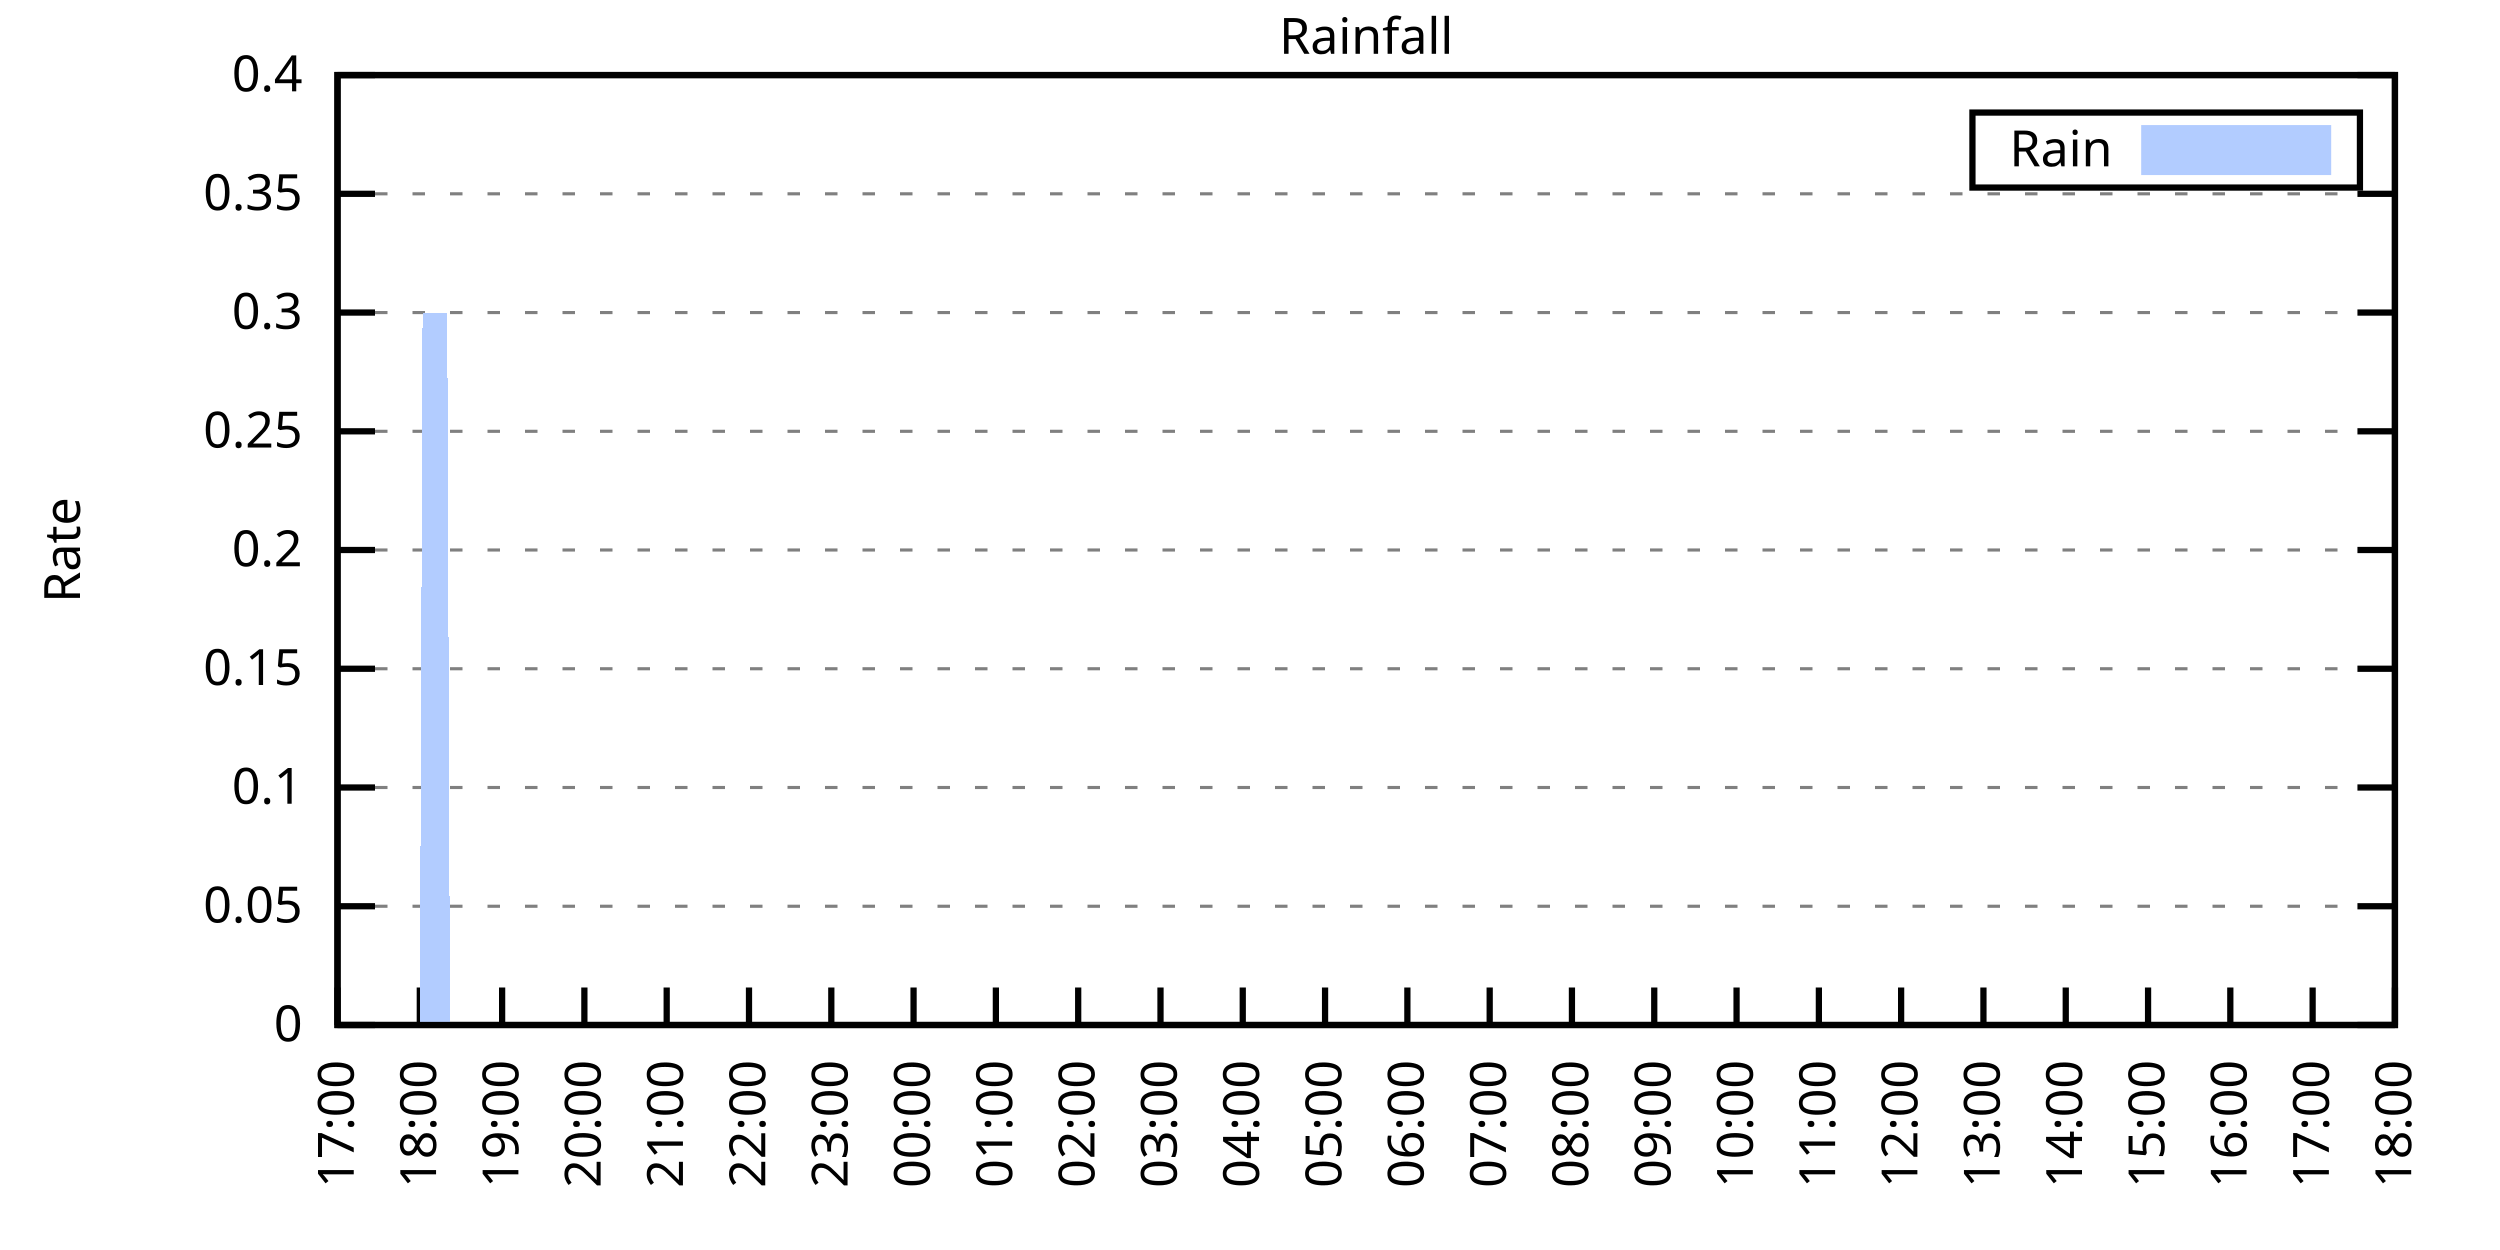
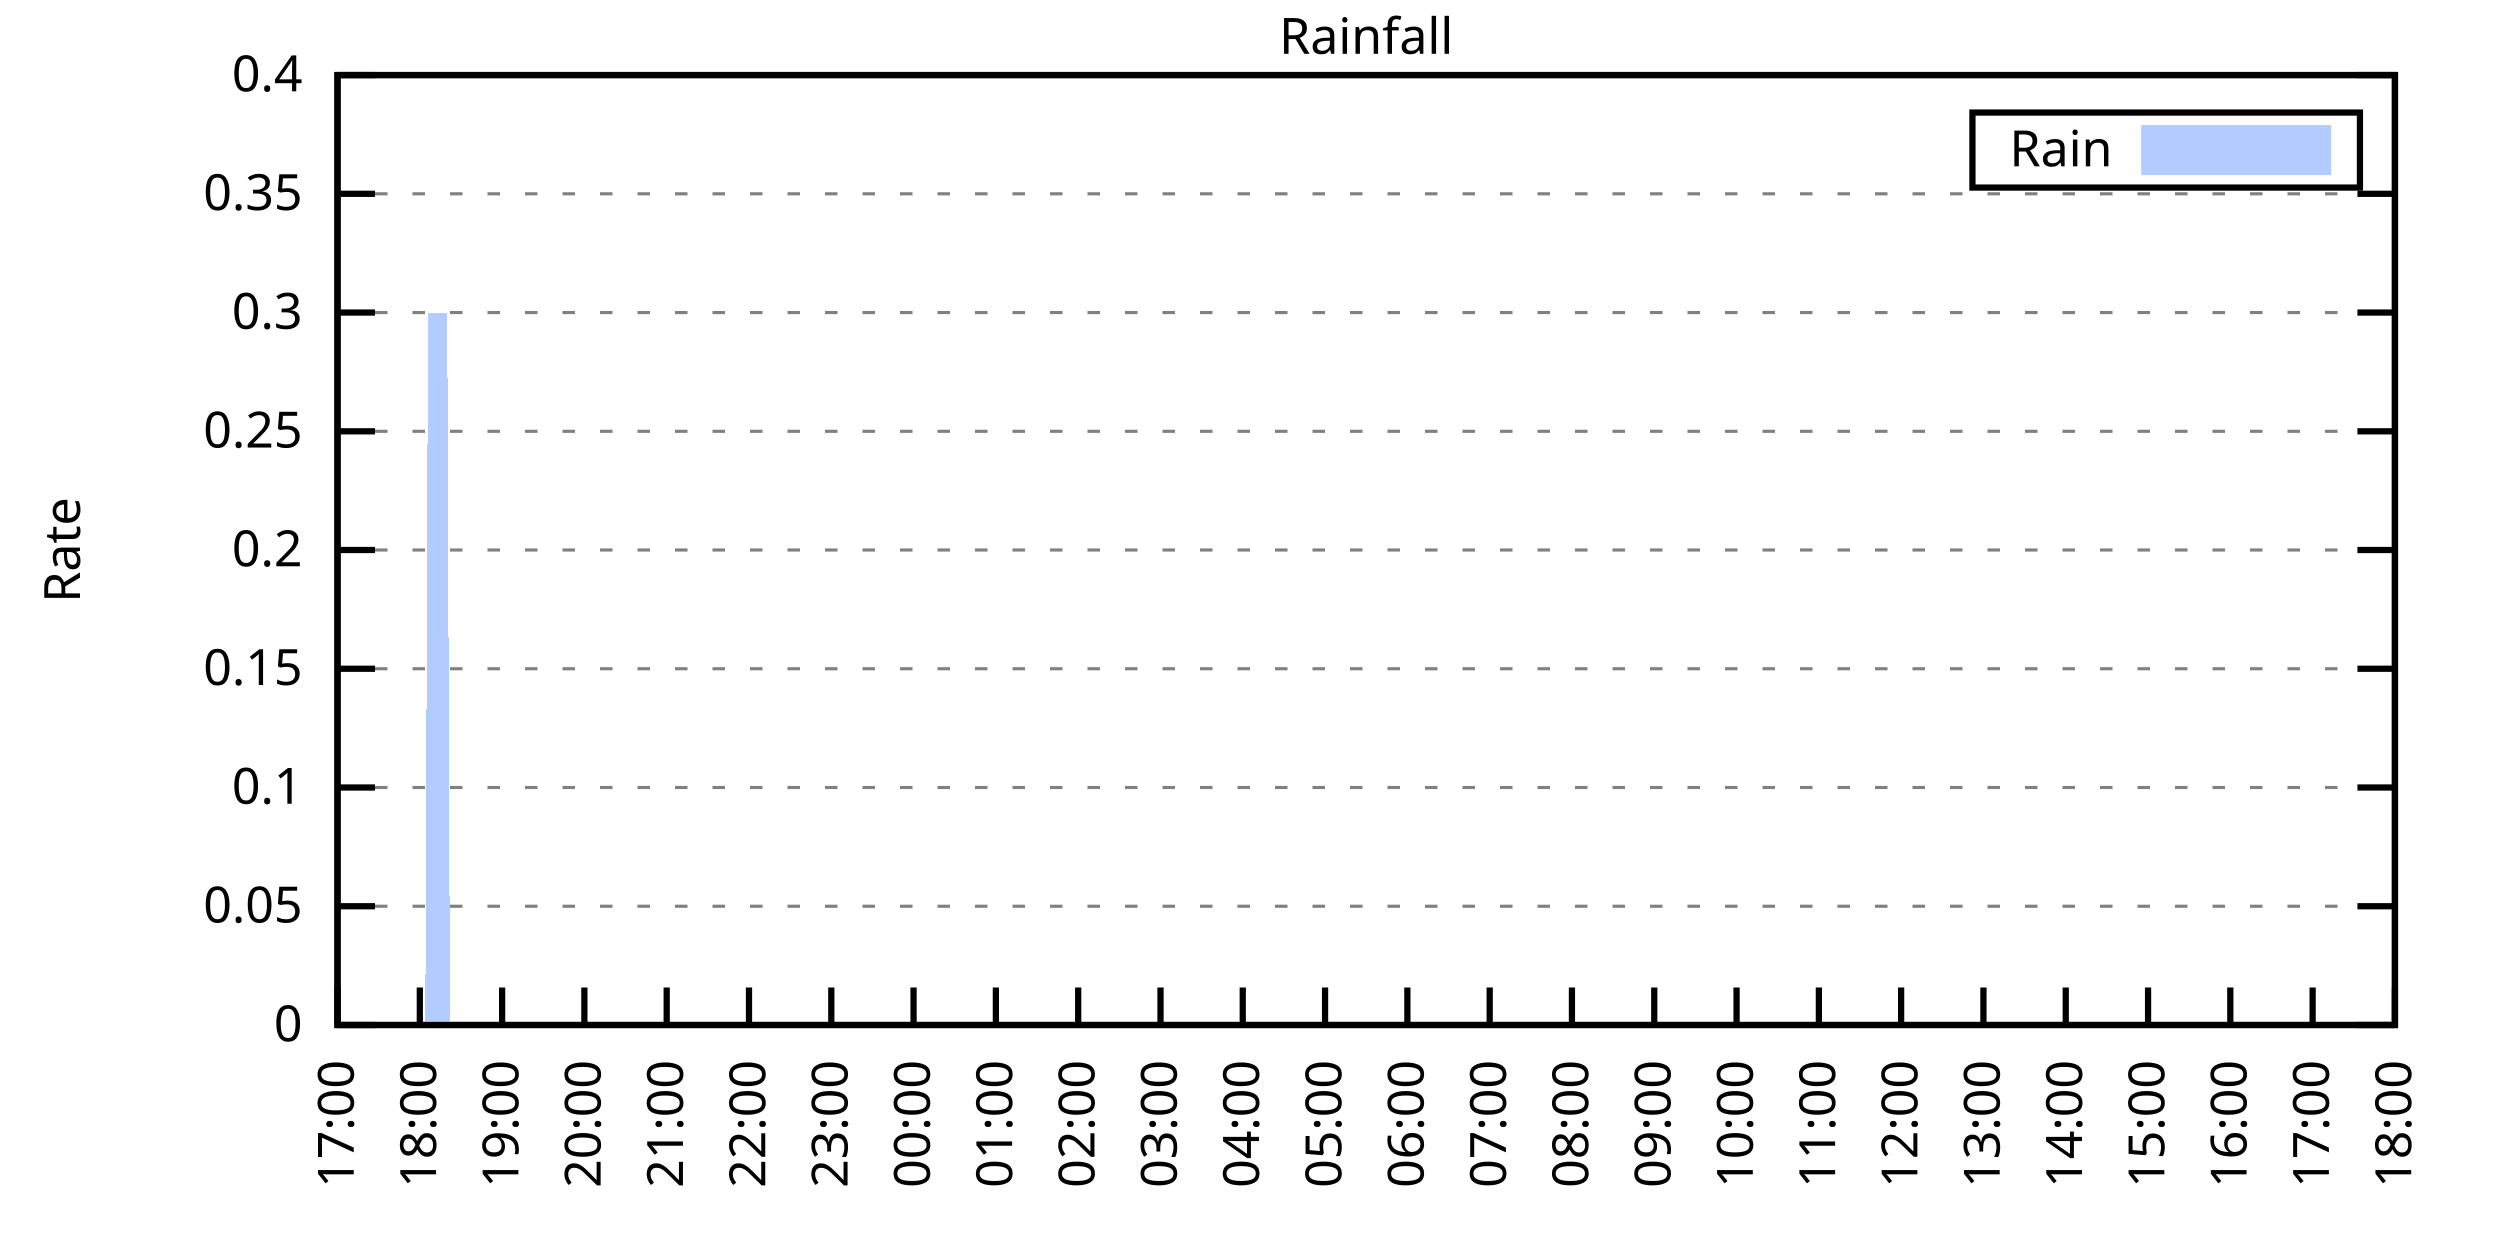
<svg xmlns="http://www.w3.org/2000/svg" xmlns:xlink="http://www.w3.org/1999/xlink" width="400" height="200" viewBox="0 0 400 200">
  <g id="gnuplot_canvas">
    <rect x="0" y="0" width="400" height="200" fill="none" />
    <defs>
      <circle id="gpDot" r="0.5" stroke-width="0.5" stroke="currentColor" />
      <path id="gpPt0" stroke-width="0.333" stroke="currentColor" d="M-1,0 h2 M0,-1 v2" />
      <path id="gpPt1" stroke-width="0.333" stroke="currentColor" d="M-1,-1 L1,1 M1,-1 L-1,1" />
      <path id="gpPt2" stroke-width="0.333" stroke="currentColor" d="M-1,0 L1,0 M0,-1 L0,1 M-1,-1 L1,1 M-1,1 L1,-1" />
      <rect id="gpPt3" stroke-width="0.333" stroke="currentColor" x="-1" y="-1" width="2" height="2" />
      <rect id="gpPt4" stroke-width="0.333" stroke="currentColor" fill="currentColor" x="-1" y="-1" width="2" height="2" />
      <circle id="gpPt5" stroke-width="0.333" stroke="currentColor" cx="0" cy="0" r="1" />
      <use xlink:href="#gpPt5" id="gpPt6" fill="currentColor" stroke="none" />
      <path id="gpPt7" stroke-width="0.333" stroke="currentColor" d="M0,-1.33 L-1.33,0.67 L1.33,0.67 z" />
      <use xlink:href="#gpPt7" id="gpPt8" fill="currentColor" stroke="none" />
      <use xlink:href="#gpPt7" id="gpPt9" stroke="currentColor" transform="rotate(180)" />
      <use xlink:href="#gpPt9" id="gpPt10" fill="currentColor" stroke="none" />
      <use xlink:href="#gpPt3" id="gpPt11" stroke="currentColor" transform="rotate(45)" />
      <use xlink:href="#gpPt11" id="gpPt12" fill="currentColor" stroke="none" />
      <path id="gpPt13" stroke-width="0.333" stroke="currentColor" d="M0,1.330 L1.265,0.411 L0.782,-1.067 L-0.782,-1.076 L-1.265,0.411 z" />
      <use xlink:href="#gpPt13" id="gpPt14" fill="currentColor" stroke="none" />
      <filter id="textbox" filterUnits="objectBoundingBox" x="0" y="0" height="1" width="1">
        <feFlood flood-color="white" flood-opacity="1" result="bgnd" />
        <feComposite in="SourceGraphic" in2="bgnd" operator="atop" />
      </filter>
      <filter id="greybox" filterUnits="objectBoundingBox" x="0" y="0" height="1" width="1">
        <feFlood flood-color="lightgrey" flood-opacity="1" result="grey" />
        <feComposite in="SourceGraphic" in2="grey" operator="atop" />
      </filter>
    </defs>
    <g fill="none" color="white" stroke="currentColor" stroke-width="1.00" stroke-linecap="butt" stroke-linejoin="miter">
</g>
    <g fill="none" color="black" stroke="currentColor" stroke-width="1.00" stroke-linecap="butt" stroke-linejoin="miter">
      <g stroke="none" shape-rendering="crispEdges">
        <polygon fill="rgb(255, 255, 255)" points="54.00,164.00 383.18,164.00 383.18,12.02 54.00,12.02 " />
      </g>
    </g>
    <g fill="none" color="black" stroke="currentColor" stroke-width="1.00" stroke-linecap="butt" stroke-linejoin="miter">
</g>
    <g fill="none" color="black" stroke="black" stroke-width="0.50" stroke-linecap="butt" stroke-linejoin="miter">
</g>
    <g fill="none" color="gray" stroke="currentColor" stroke-width="0.50" stroke-linecap="butt" stroke-linejoin="miter">
      <path stroke="gray" stroke-dasharray="2,4" class="gridline" d="M54.00,164.00 L383.19,164.00  " />
    </g>
    <g fill="none" color="gray" stroke="gray" stroke-width="1.00" stroke-linecap="butt" stroke-linejoin="miter">
</g>
    <g fill="none" color="black" stroke="currentColor" stroke-width="1.00" stroke-linecap="butt" stroke-linejoin="miter">
      <path stroke="black" d="M54.00,164.00 L60.00,164.00 M383.19,164.00 L377.19,164.00  " />
      <g transform="translate(48.40,166.60)" stroke="none" fill="black" font-family="Sans" font-size="8.00" text-anchor="end">
        <text>
          <tspan font-family="Sans"> 0</tspan>
        </text>
      </g>
    </g>
    <g fill="none" color="black" stroke="currentColor" stroke-width="1.00" stroke-linecap="butt" stroke-linejoin="miter">
</g>
    <g fill="none" color="black" stroke="black" stroke-width="0.50" stroke-linecap="butt" stroke-linejoin="miter">
</g>
    <g fill="none" color="gray" stroke="currentColor" stroke-width="0.50" stroke-linecap="butt" stroke-linejoin="miter">
      <path stroke="gray" stroke-dasharray="2,4" class="gridline" d="M54.00,145.00 L383.19,145.00  " />
    </g>
    <g fill="none" color="gray" stroke="gray" stroke-width="1.00" stroke-linecap="butt" stroke-linejoin="miter">
</g>
    <g fill="none" color="black" stroke="currentColor" stroke-width="1.00" stroke-linecap="butt" stroke-linejoin="miter">
      <path stroke="black" d="M54.00,145.00 L60.00,145.00 M383.19,145.00 L377.19,145.00  " />
      <g transform="translate(48.40,147.60)" stroke="none" fill="black" font-family="Sans" font-size="8.00" text-anchor="end">
        <text>
          <tspan font-family="Sans"> 0.05</tspan>
        </text>
      </g>
    </g>
    <g fill="none" color="black" stroke="currentColor" stroke-width="1.00" stroke-linecap="butt" stroke-linejoin="miter">
</g>
    <g fill="none" color="black" stroke="black" stroke-width="0.50" stroke-linecap="butt" stroke-linejoin="miter">
</g>
    <g fill="none" color="gray" stroke="currentColor" stroke-width="0.50" stroke-linecap="butt" stroke-linejoin="miter">
      <path stroke="gray" stroke-dasharray="2,4" class="gridline" d="M54.00,126.00 L383.19,126.00  " />
    </g>
    <g fill="none" color="gray" stroke="gray" stroke-width="1.00" stroke-linecap="butt" stroke-linejoin="miter">
</g>
    <g fill="none" color="black" stroke="currentColor" stroke-width="1.00" stroke-linecap="butt" stroke-linejoin="miter">
      <path stroke="black" d="M54.00,126.00 L60.00,126.00 M383.19,126.00 L377.19,126.00  " />
      <g transform="translate(48.40,128.60)" stroke="none" fill="black" font-family="Sans" font-size="8.00" text-anchor="end">
        <text>
          <tspan font-family="Sans"> 0.1</tspan>
        </text>
      </g>
    </g>
    <g fill="none" color="black" stroke="currentColor" stroke-width="1.00" stroke-linecap="butt" stroke-linejoin="miter">
</g>
    <g fill="none" color="black" stroke="black" stroke-width="0.50" stroke-linecap="butt" stroke-linejoin="miter">
</g>
    <g fill="none" color="gray" stroke="currentColor" stroke-width="0.50" stroke-linecap="butt" stroke-linejoin="miter">
      <path stroke="gray" stroke-dasharray="2,4" class="gridline" d="M54.00,107.00 L383.19,107.00  " />
    </g>
    <g fill="none" color="gray" stroke="gray" stroke-width="1.00" stroke-linecap="butt" stroke-linejoin="miter">
</g>
    <g fill="none" color="black" stroke="currentColor" stroke-width="1.00" stroke-linecap="butt" stroke-linejoin="miter">
      <path stroke="black" d="M54.00,107.00 L60.00,107.00 M383.19,107.00 L377.19,107.00  " />
      <g transform="translate(48.40,109.60)" stroke="none" fill="black" font-family="Sans" font-size="8.00" text-anchor="end">
        <text>
          <tspan font-family="Sans"> 0.15</tspan>
        </text>
      </g>
    </g>
    <g fill="none" color="black" stroke="currentColor" stroke-width="1.00" stroke-linecap="butt" stroke-linejoin="miter">
</g>
    <g fill="none" color="black" stroke="black" stroke-width="0.50" stroke-linecap="butt" stroke-linejoin="miter">
</g>
    <g fill="none" color="gray" stroke="currentColor" stroke-width="0.50" stroke-linecap="butt" stroke-linejoin="miter">
      <path stroke="gray" stroke-dasharray="2,4" class="gridline" d="M54.00,88.00 L383.19,88.00  " />
    </g>
    <g fill="none" color="gray" stroke="gray" stroke-width="1.00" stroke-linecap="butt" stroke-linejoin="miter">
</g>
    <g fill="none" color="black" stroke="currentColor" stroke-width="1.00" stroke-linecap="butt" stroke-linejoin="miter">
      <path stroke="black" d="M54.00,88.00 L60.00,88.00 M383.19,88.00 L377.19,88.00  " />
      <g transform="translate(48.40,90.60)" stroke="none" fill="black" font-family="Sans" font-size="8.00" text-anchor="end">
        <text>
          <tspan font-family="Sans"> 0.2</tspan>
        </text>
      </g>
    </g>
    <g fill="none" color="black" stroke="currentColor" stroke-width="1.00" stroke-linecap="butt" stroke-linejoin="miter">
</g>
    <g fill="none" color="black" stroke="black" stroke-width="0.50" stroke-linecap="butt" stroke-linejoin="miter">
</g>
    <g fill="none" color="gray" stroke="currentColor" stroke-width="0.50" stroke-linecap="butt" stroke-linejoin="miter">
      <path stroke="gray" stroke-dasharray="2,4" class="gridline" d="M54.00,69.01 L383.19,69.01  " />
    </g>
    <g fill="none" color="gray" stroke="gray" stroke-width="1.00" stroke-linecap="butt" stroke-linejoin="miter">
</g>
    <g fill="none" color="black" stroke="currentColor" stroke-width="1.00" stroke-linecap="butt" stroke-linejoin="miter">
      <path stroke="black" d="M54.00,69.01 L60.00,69.01 M383.19,69.01 L377.19,69.01  " />
      <g transform="translate(48.40,71.61)" stroke="none" fill="black" font-family="Sans" font-size="8.00" text-anchor="end">
        <text>
          <tspan font-family="Sans"> 0.25</tspan>
        </text>
      </g>
    </g>
    <g fill="none" color="black" stroke="currentColor" stroke-width="1.00" stroke-linecap="butt" stroke-linejoin="miter">
</g>
    <g fill="none" color="black" stroke="black" stroke-width="0.50" stroke-linecap="butt" stroke-linejoin="miter">
</g>
    <g fill="none" color="gray" stroke="currentColor" stroke-width="0.50" stroke-linecap="butt" stroke-linejoin="miter">
      <path stroke="gray" stroke-dasharray="2,4" class="gridline" d="M54.00,50.01 L383.19,50.01  " />
    </g>
    <g fill="none" color="gray" stroke="gray" stroke-width="1.00" stroke-linecap="butt" stroke-linejoin="miter">
</g>
    <g fill="none" color="black" stroke="currentColor" stroke-width="1.00" stroke-linecap="butt" stroke-linejoin="miter">
      <path stroke="black" d="M54.00,50.01 L60.00,50.01 M383.19,50.01 L377.19,50.01  " />
      <g transform="translate(48.40,52.61)" stroke="none" fill="black" font-family="Sans" font-size="8.00" text-anchor="end">
        <text>
          <tspan font-family="Sans"> 0.3</tspan>
        </text>
      </g>
    </g>
    <g fill="none" color="black" stroke="currentColor" stroke-width="1.00" stroke-linecap="butt" stroke-linejoin="miter">
</g>
    <g fill="none" color="black" stroke="black" stroke-width="0.50" stroke-linecap="butt" stroke-linejoin="miter">
</g>
    <g fill="none" color="gray" stroke="currentColor" stroke-width="0.50" stroke-linecap="butt" stroke-linejoin="miter">
      <path stroke="gray" stroke-dasharray="2,4" class="gridline" d="M54.00,31.01 L383.19,31.01  " />
    </g>
    <g fill="none" color="gray" stroke="gray" stroke-width="1.00" stroke-linecap="butt" stroke-linejoin="miter">
</g>
    <g fill="none" color="black" stroke="currentColor" stroke-width="1.00" stroke-linecap="butt" stroke-linejoin="miter">
      <path stroke="black" d="M54.00,31.01 L60.00,31.01 M383.19,31.01 L377.19,31.01  " />
      <g transform="translate(48.40,33.61)" stroke="none" fill="black" font-family="Sans" font-size="8.00" text-anchor="end">
        <text>
          <tspan font-family="Sans"> 0.35</tspan>
        </text>
      </g>
    </g>
    <g fill="none" color="black" stroke="currentColor" stroke-width="1.00" stroke-linecap="butt" stroke-linejoin="miter">
</g>
    <g fill="none" color="black" stroke="black" stroke-width="0.50" stroke-linecap="butt" stroke-linejoin="miter">
</g>
    <g fill="none" color="gray" stroke="currentColor" stroke-width="0.50" stroke-linecap="butt" stroke-linejoin="miter">
      <path stroke="gray" stroke-dasharray="2,4" class="gridline" d="M54.00,12.01 L383.19,12.01  " />
    </g>
    <g fill="none" color="gray" stroke="gray" stroke-width="1.00" stroke-linecap="butt" stroke-linejoin="miter">
</g>
    <g fill="none" color="black" stroke="currentColor" stroke-width="1.00" stroke-linecap="butt" stroke-linejoin="miter">
      <path stroke="black" d="M54.00,12.01 L60.00,12.01 M383.19,12.01 L377.19,12.01  " />
      <g transform="translate(48.40,14.61)" stroke="none" fill="black" font-family="Sans" font-size="8.00" text-anchor="end">
        <text>
          <tspan font-family="Sans"> 0.4</tspan>
        </text>
      </g>
    </g>
    <g fill="none" color="black" stroke="currentColor" stroke-width="1.00" stroke-linecap="butt" stroke-linejoin="miter">
      <path stroke="black" d="M54.00,164.00 L54.00,158.00  " />
      <g transform="translate(56.60,169.60) rotate(270.00)" stroke="none" fill="black" font-family="Sans" font-size="8.00" text-anchor="end">
        <text>
          <tspan font-family="Sans">17:00</tspan>
        </text>
      </g>
    </g>
    <g fill="none" color="black" stroke="currentColor" stroke-width="1.00" stroke-linecap="butt" stroke-linejoin="miter">
      <path stroke="black" d="M67.17,164.00 L67.17,158.00  " />
      <g transform="translate(69.77,169.60) rotate(270.00)" stroke="none" fill="black" font-family="Sans" font-size="8.00" text-anchor="end">
        <text>
          <tspan font-family="Sans">18:00</tspan>
        </text>
      </g>
    </g>
    <g fill="none" color="black" stroke="currentColor" stroke-width="1.00" stroke-linecap="butt" stroke-linejoin="miter">
      <path stroke="black" d="M80.34,164.00 L80.34,158.00  " />
      <g transform="translate(82.94,169.60) rotate(270.00)" stroke="none" fill="black" font-family="Sans" font-size="8.00" text-anchor="end">
        <text>
          <tspan font-family="Sans">19:00</tspan>
        </text>
      </g>
    </g>
    <g fill="none" color="black" stroke="currentColor" stroke-width="1.00" stroke-linecap="butt" stroke-linejoin="miter">
      <path stroke="black" d="M93.50,164.00 L93.50,158.00  " />
      <g transform="translate(96.10,169.60) rotate(270.00)" stroke="none" fill="black" font-family="Sans" font-size="8.00" text-anchor="end">
        <text>
          <tspan font-family="Sans">20:00</tspan>
        </text>
      </g>
    </g>
    <g fill="none" color="black" stroke="currentColor" stroke-width="1.00" stroke-linecap="butt" stroke-linejoin="miter">
      <path stroke="black" d="M106.67,164.00 L106.67,158.00  " />
      <g transform="translate(109.27,169.60) rotate(270.00)" stroke="none" fill="black" font-family="Sans" font-size="8.00" text-anchor="end">
        <text>
          <tspan font-family="Sans">21:00</tspan>
        </text>
      </g>
    </g>
    <g fill="none" color="black" stroke="currentColor" stroke-width="1.00" stroke-linecap="butt" stroke-linejoin="miter">
      <path stroke="black" d="M119.84,164.00 L119.84,158.00  " />
      <g transform="translate(122.44,169.60) rotate(270.00)" stroke="none" fill="black" font-family="Sans" font-size="8.00" text-anchor="end">
        <text>
          <tspan font-family="Sans">22:00</tspan>
        </text>
      </g>
    </g>
    <g fill="none" color="black" stroke="currentColor" stroke-width="1.00" stroke-linecap="butt" stroke-linejoin="miter">
      <path stroke="black" d="M133.01,164.00 L133.01,158.00  " />
      <g transform="translate(135.61,169.60) rotate(270.00)" stroke="none" fill="black" font-family="Sans" font-size="8.00" text-anchor="end">
        <text>
          <tspan font-family="Sans">23:00</tspan>
        </text>
      </g>
    </g>
    <g fill="none" color="black" stroke="currentColor" stroke-width="1.00" stroke-linecap="butt" stroke-linejoin="miter">
      <path stroke="black" d="M146.17,164.00 L146.17,158.00  " />
      <g transform="translate(148.77,169.60) rotate(270.00)" stroke="none" fill="black" font-family="Sans" font-size="8.00" text-anchor="end">
        <text>
          <tspan font-family="Sans">00:00</tspan>
        </text>
      </g>
    </g>
    <g fill="none" color="black" stroke="currentColor" stroke-width="1.00" stroke-linecap="butt" stroke-linejoin="miter">
      <path stroke="black" d="M159.34,164.00 L159.34,158.00  " />
      <g transform="translate(161.94,169.60) rotate(270.00)" stroke="none" fill="black" font-family="Sans" font-size="8.00" text-anchor="end">
        <text>
          <tspan font-family="Sans">01:00</tspan>
        </text>
      </g>
    </g>
    <g fill="none" color="black" stroke="currentColor" stroke-width="1.00" stroke-linecap="butt" stroke-linejoin="miter">
      <path stroke="black" d="M172.51,164.00 L172.51,158.00  " />
      <g transform="translate(175.11,169.60) rotate(270.00)" stroke="none" fill="black" font-family="Sans" font-size="8.00" text-anchor="end">
        <text>
          <tspan font-family="Sans">02:00</tspan>
        </text>
      </g>
    </g>
    <g fill="none" color="black" stroke="currentColor" stroke-width="1.00" stroke-linecap="butt" stroke-linejoin="miter">
      <path stroke="black" d="M185.68,164.00 L185.68,158.00  " />
      <g transform="translate(188.28,169.60) rotate(270.00)" stroke="none" fill="black" font-family="Sans" font-size="8.00" text-anchor="end">
        <text>
          <tspan font-family="Sans">03:00</tspan>
        </text>
      </g>
    </g>
    <g fill="none" color="black" stroke="currentColor" stroke-width="1.00" stroke-linecap="butt" stroke-linejoin="miter">
      <path stroke="black" d="M198.84,164.00 L198.84,158.00  " />
      <g transform="translate(201.44,169.60) rotate(270.00)" stroke="none" fill="black" font-family="Sans" font-size="8.00" text-anchor="end">
        <text>
          <tspan font-family="Sans">04:00</tspan>
        </text>
      </g>
    </g>
    <g fill="none" color="black" stroke="currentColor" stroke-width="1.00" stroke-linecap="butt" stroke-linejoin="miter">
      <path stroke="black" d="M212.01,164.00 L212.01,158.00  " />
      <g transform="translate(214.61,169.60) rotate(270.00)" stroke="none" fill="black" font-family="Sans" font-size="8.00" text-anchor="end">
        <text>
          <tspan font-family="Sans">05:00</tspan>
        </text>
      </g>
    </g>
    <g fill="none" color="black" stroke="currentColor" stroke-width="1.00" stroke-linecap="butt" stroke-linejoin="miter">
      <path stroke="black" d="M225.18,164.00 L225.18,158.00  " />
      <g transform="translate(227.78,169.60) rotate(270.00)" stroke="none" fill="black" font-family="Sans" font-size="8.00" text-anchor="end">
        <text>
          <tspan font-family="Sans">06:00</tspan>
        </text>
      </g>
    </g>
    <g fill="none" color="black" stroke="currentColor" stroke-width="1.00" stroke-linecap="butt" stroke-linejoin="miter">
      <path stroke="black" d="M238.35,164.00 L238.35,158.00  " />
      <g transform="translate(240.95,169.60) rotate(270.00)" stroke="none" fill="black" font-family="Sans" font-size="8.00" text-anchor="end">
        <text>
          <tspan font-family="Sans">07:00</tspan>
        </text>
      </g>
    </g>
    <g fill="none" color="black" stroke="currentColor" stroke-width="1.00" stroke-linecap="butt" stroke-linejoin="miter">
      <path stroke="black" d="M251.51,164.00 L251.51,158.00  " />
      <g transform="translate(254.11,169.60) rotate(270.00)" stroke="none" fill="black" font-family="Sans" font-size="8.00" text-anchor="end">
        <text>
          <tspan font-family="Sans">08:00</tspan>
        </text>
      </g>
    </g>
    <g fill="none" color="black" stroke="currentColor" stroke-width="1.00" stroke-linecap="butt" stroke-linejoin="miter">
      <path stroke="black" d="M264.68,164.00 L264.68,158.00  " />
      <g transform="translate(267.28,169.60) rotate(270.00)" stroke="none" fill="black" font-family="Sans" font-size="8.00" text-anchor="end">
        <text>
          <tspan font-family="Sans">09:00</tspan>
        </text>
      </g>
    </g>
    <g fill="none" color="black" stroke="currentColor" stroke-width="1.00" stroke-linecap="butt" stroke-linejoin="miter">
      <path stroke="black" d="M277.85,164.00 L277.85,158.00  " />
      <g transform="translate(280.45,169.60) rotate(270.00)" stroke="none" fill="black" font-family="Sans" font-size="8.00" text-anchor="end">
        <text>
          <tspan font-family="Sans">10:00</tspan>
        </text>
      </g>
    </g>
    <g fill="none" color="black" stroke="currentColor" stroke-width="1.00" stroke-linecap="butt" stroke-linejoin="miter">
      <path stroke="black" d="M291.02,164.00 L291.02,158.00  " />
      <g transform="translate(293.62,169.60) rotate(270.00)" stroke="none" fill="black" font-family="Sans" font-size="8.00" text-anchor="end">
        <text>
          <tspan font-family="Sans">11:00</tspan>
        </text>
      </g>
    </g>
    <g fill="none" color="black" stroke="currentColor" stroke-width="1.00" stroke-linecap="butt" stroke-linejoin="miter">
      <path stroke="black" d="M304.18,164.00 L304.18,158.00  " />
      <g transform="translate(306.78,169.60) rotate(270.00)" stroke="none" fill="black" font-family="Sans" font-size="8.00" text-anchor="end">
        <text>
          <tspan font-family="Sans">12:00</tspan>
        </text>
      </g>
    </g>
    <g fill="none" color="black" stroke="currentColor" stroke-width="1.00" stroke-linecap="butt" stroke-linejoin="miter">
      <path stroke="black" d="M317.35,164.00 L317.35,158.00  " />
      <g transform="translate(319.95,169.60) rotate(270.00)" stroke="none" fill="black" font-family="Sans" font-size="8.00" text-anchor="end">
        <text>
          <tspan font-family="Sans">13:00</tspan>
        </text>
      </g>
    </g>
    <g fill="none" color="black" stroke="currentColor" stroke-width="1.00" stroke-linecap="butt" stroke-linejoin="miter">
      <path stroke="black" d="M330.52,164.00 L330.52,158.00  " />
      <g transform="translate(333.12,169.60) rotate(270.00)" stroke="none" fill="black" font-family="Sans" font-size="8.00" text-anchor="end">
        <text>
          <tspan font-family="Sans">14:00</tspan>
        </text>
      </g>
    </g>
    <g fill="none" color="black" stroke="currentColor" stroke-width="1.00" stroke-linecap="butt" stroke-linejoin="miter">
      <path stroke="black" d="M343.69,164.00 L343.69,158.00  " />
      <g transform="translate(346.29,169.60) rotate(270.00)" stroke="none" fill="black" font-family="Sans" font-size="8.00" text-anchor="end">
        <text>
          <tspan font-family="Sans">15:00</tspan>
        </text>
      </g>
    </g>
    <g fill="none" color="black" stroke="currentColor" stroke-width="1.00" stroke-linecap="butt" stroke-linejoin="miter">
      <path stroke="black" d="M356.85,164.00 L356.85,158.00  " />
      <g transform="translate(359.45,169.60) rotate(270.00)" stroke="none" fill="black" font-family="Sans" font-size="8.00" text-anchor="end">
        <text>
          <tspan font-family="Sans">16:00</tspan>
        </text>
      </g>
    </g>
    <g fill="none" color="black" stroke="currentColor" stroke-width="1.00" stroke-linecap="butt" stroke-linejoin="miter">
      <path stroke="black" d="M370.02,164.00 L370.02,158.00  " />
      <g transform="translate(372.62,169.60) rotate(270.00)" stroke="none" fill="black" font-family="Sans" font-size="8.00" text-anchor="end">
        <text>
          <tspan font-family="Sans">17:00</tspan>
        </text>
      </g>
    </g>
    <g fill="none" color="black" stroke="currentColor" stroke-width="1.00" stroke-linecap="butt" stroke-linejoin="miter">
      <path stroke="black" d="M383.19,164.00 L383.19,158.00  " />
      <g transform="translate(385.79,169.60) rotate(270.00)" stroke="none" fill="black" font-family="Sans" font-size="8.00" text-anchor="end">
        <text>
          <tspan font-family="Sans">18:00</tspan>
        </text>
      </g>
    </g>
    <g fill="none" color="black" stroke="currentColor" stroke-width="1.00" stroke-linecap="butt" stroke-linejoin="miter">
</g>
    <g fill="none" color="black" stroke="currentColor" stroke-width="1.00" stroke-linecap="butt" stroke-linejoin="miter">
      <path stroke="black" d="M54.00,12.01 L54.00,164.00 L383.19,164.00 L383.19,12.01 L54.00,12.01 Z  " />
    </g>
    <g fill="none" color="black" stroke="currentColor" stroke-width="1.00" stroke-linecap="butt" stroke-linejoin="miter">
</g>
    <g fill="none" color="black" stroke="currentColor" stroke-width="1.00" stroke-linecap="butt" stroke-linejoin="miter">
      <path stroke="black" d="M315.59,30.01 L315.59,18.01 L377.59,18.01 L377.59,30.01 L315.59,30.01 Z  " />
    </g>
    <g id="Rainfall_plot_1">
      <g fill="none" color="white" stroke="black" stroke-width="2.00" stroke-linecap="butt" stroke-linejoin="miter">
</g>
      <g fill="none" color="black" stroke="currentColor" stroke-width="2.00" stroke-linecap="butt" stroke-linejoin="miter">
        <g transform="translate(337.99,26.61)" stroke="none" fill="black" font-family="Sans" font-size="8.00" text-anchor="end">
          <text>
            <tspan font-family="Sans">Rain</tspan>
          </text>
        </g>
      </g>
      <g fill="none" color="black" stroke="currentColor" stroke-width="2.00" stroke-linecap="butt" stroke-linejoin="miter">
        <g stroke="none" shape-rendering="crispEdges">
          <polygon fill="rgb(178, 204, 255)" points="343.59,27.01 371.99,27.01 371.99,21.01 343.59,21.01 " />
        </g>
        <path stroke="rgb(178, 204, 255)" d="M343.59,27.01 L371.99,27.01 L371.99,21.01 L343.59,21.01 L343.59,27.01 Z  " />
      </g>
      <g fill="none" color="black" stroke="currentColor" stroke-width="2.00" stroke-linecap="butt" stroke-linejoin="miter">
        <g stroke="none" shape-rendering="crispEdges">
-           <polygon fill="rgb(178, 204, 255)" points="61.02,164.00 61.46,164.00 61.90,164.00 62.34,164.00 62.78,164.00 63.22,164.00 63.66,164.00 64.10,164.00 64.53,164.00 64.97,164.00 65.41,164.00 65.85,164.00 66.29,164.00 66.73,164.00 67.17,164.00 67.61,50.01 68.05,50.01 68.48,50.01 68.92,50.01 69.36,50.01 69.80,50.01 70.24,50.01 70.68,50.01 71.12,50.01 71.56,50.01 72.00,164.00 72.43,164.00 72.87,164.00 73.31,164.00 73.75,164.00 74.19,164.00 74.63,164.00 75.07,164.00 75.51,164.00 75.95,164.00 76.38,164.00 76.82,164.00 77.26,164.00 77.70,164.00 78.14,164.00 78.58,164.00 79.02,164.00 79.46,164.00 79.90,164.00 80.34,164.00 80.77,164.00 81.21,164.00 81.65,164.00 82.09,164.00 82.53,164.00 82.97,164.00 83.41,164.00 83.85,164.00 84.29,164.00 84.72,164.00 85.16,164.00 85.60,164.00 86.04,164.00 86.48,164.00 86.92,164.00 87.36,164.00 87.80,164.00 88.24,164.00 88.67,164.00 89.11,164.00 89.55,164.00 89.99,164.00 90.43,164.00 90.87,164.00 91.31,164.00 91.75,164.00 92.19,164.00 92.62,164.00 93.06,164.00 93.50,164.00 93.94,164.00 94.38,164.00 94.82,164.00 95.26,164.00 95.70,164.00 96.14,164.00 96.58,164.00 97.01,164.00 97.45,164.00 97.89,164.00 98.33,164.00 98.77,164.00 99.21,164.00 99.65,164.00 100.09,164.00 100.53,164.00 100.96,164.00 101.40,164.00 101.84,164.00 102.28,164.00 102.72,164.00 103.16,164.00 103.60,164.00 104.04,164.00 104.48,164.00 104.91,164.00 105.35,164.00 105.79,164.00 106.23,164.00 106.67,164.00 107.11,164.00 107.55,164.00 107.99,164.00 108.43,164.00 108.87,164.00 109.30,164.00 109.74,164.00 110.18,164.00 110.62,164.00 111.06,164.00 111.50,164.00 111.94,164.00 112.38,164.00 112.82,164.00 113.25,164.00 113.69,164.00 114.13,164.00 114.57,164.00 115.01,164.00 115.45,164.00 115.89,164.00 116.33,164.00 116.77,164.00 117.20,164.00 117.64,164.00 118.08,164.00 118.52,164.00 118.96,164.00 119.40,164.00 119.84,164.00 120.28,164.00 120.72,164.00 121.15,164.00 121.59,164.00 122.03,164.00 122.47,164.00 122.91,164.00 123.35,164.00 123.79,164.00 124.23,164.00 124.67,164.00 125.11,164.00 125.54,164.00 125.98,164.00 126.42,164.00 126.86,164.00 127.30,164.00 127.74,164.00 128.18,164.00 128.62,164.00 129.06,164.00 129.49,164.00 129.93,164.00 130.37,164.00 130.81,164.00 131.25,164.00 131.69,164.00 132.13,164.00 132.57,164.00 133.01,164.00 133.44,164.00 133.88,164.00 134.32,164.00 134.76,164.00 135.20,164.00 135.64,164.00 136.08,164.00 136.52,164.00 136.96,164.00 137.39,164.00 137.83,164.00 138.27,164.00 138.71,164.00 139.15,164.00 139.59,164.00 140.03,164.00 140.47,164.00 140.91,164.00 141.35,164.00 141.78,164.00 142.22,164.00 142.66,164.00 143.10,164.00 143.54,164.00 143.98,164.00 144.42,164.00 144.86,164.00 145.30,164.00 145.73,164.00 146.17,164.00 146.61,164.00 147.05,164.00 147.49,164.00 147.93,164.00 148.37,164.00 148.81,164.00 149.25,164.00 149.68,164.00 150.12,164.00 150.56,164.00 151.00,164.00 151.44,164.00 151.88,164.00 152.32,164.00 152.76,164.00 153.20,164.00 153.63,164.00 154.07,164.00 154.51,164.00 154.95,164.00 155.39,164.00 155.83,164.00 156.27,164.00 156.71,164.00 157.15,164.00 157.59,164.00 158.02,164.00 158.46,164.00 158.90,164.00 159.34,164.00 159.78,164.00 160.22,164.00 160.66,164.00 161.10,164.00 161.54,164.00 161.97,164.00 162.41,164.00 162.85,164.00 163.29,164.00 163.73,164.00 164.17,164.00 164.61,164.00 165.05,164.00 165.49,164.00 165.92,164.00 166.36,164.00 166.80,164.00 167.24,164.00 167.68,164.00 168.12,164.00 168.56,164.00 169.00,164.00 169.44,164.00 169.87,164.00 170.31,164.00 170.75,164.00 171.19,164.00 171.63,164.00 172.07,164.00 172.51,164.00 172.95,164.00 173.39,164.00 173.83,164.00 174.26,164.00 174.70,164.00 175.14,164.00 175.58,164.00 176.02,164.00 176.46,164.00 176.90,164.00 177.34,164.00 177.78,164.00 178.21,164.00 178.65,164.00 179.09,164.00 179.53,164.00 179.97,164.00 180.41,164.00 180.85,164.00 181.29,164.00 181.73,164.00 182.16,164.00 182.60,164.00 183.04,164.00 183.48,164.00 183.92,164.00 184.36,164.00 184.80,164.00 185.24,164.00 185.68,164.00 186.11,164.00 186.55,164.00 186.99,164.00 187.43,164.00 187.87,164.00 188.31,164.00 188.75,164.00 189.19,164.00 189.63,164.00 190.07,164.00 190.50,164.00 190.94,164.00 191.38,164.00 191.82,164.00 192.26,164.00 192.70,164.00 193.14,164.00 193.58,164.00 194.02,164.00 194.45,164.00 194.89,164.00 195.33,164.00 195.77,164.00 196.21,164.00 196.65,164.00 197.09,164.00 197.53,164.00 197.97,164.00 198.40,164.00 198.84,164.00 199.28,164.00 199.72,164.00 200.16,164.00 200.60,164.00 201.04,164.00 201.48,164.00 201.92,164.00 202.35,164.00 202.79,164.00 203.23,164.00 203.67,164.00 204.11,164.00 204.55,164.00 204.99,164.00 205.43,164.00 205.87,164.00 206.31,164.00 206.74,164.00 207.18,164.00 207.62,164.00 208.06,164.00 208.50,164.00 208.94,164.00 209.38,164.00 209.82,164.00 210.26,164.00 210.69,164.00 211.13,164.00 211.57,164.00 212.01,164.00 212.45,164.00 212.89,164.00 213.33,164.00 213.77,164.00 214.21,164.00 214.64,164.00 215.08,164.00 215.52,164.00 215.96,164.00 216.40,164.00 216.84,164.00 217.28,164.00 217.72,164.00 218.16,164.00 218.60,164.00 219.03,164.00 219.47,164.00 219.91,164.00 220.35,164.00 220.79,164.00 221.23,164.00 221.67,164.00 222.11,164.00 222.55,164.00 222.98,164.00 223.42,164.00 223.86,164.00 224.30,164.00 224.74,164.00 225.18,164.00 225.62,164.00 226.06,164.00 226.50,164.00 226.93,164.00 227.37,164.00 227.81,164.00 228.25,164.00 228.69,164.00 229.13,164.00 229.57,164.00 230.01,164.00 230.45,164.00 230.88,164.00 231.32,164.00 231.76,164.00 232.20,164.00 232.64,164.00 233.08,164.00 233.52,164.00 233.96,164.00 234.40,164.00 234.84,164.00 235.27,164.00 235.71,164.00 236.15,164.00 236.59,164.00 237.03,164.00 237.47,164.00 237.91,164.00 238.35,164.00 238.79,164.00 239.22,164.00 239.66,164.00 240.10,164.00 240.54,164.00 240.98,164.00 241.42,164.00 241.86,164.00 242.30,164.00 242.74,164.00 243.17,164.00 243.61,164.00 244.05,164.00 244.49,164.00 244.93,164.00 245.37,164.00 245.81,164.00 246.25,164.00 246.69,164.00 247.12,164.00 247.56,164.00 248.00,164.00 248.44,164.00 248.88,164.00 249.32,164.00 249.76,164.00 250.20,164.00 250.64,164.00 251.08,164.00 251.51,164.00 251.95,164.00 252.39,164.00 252.83,164.00 253.27,164.00 253.71,164.00 254.15,164.00 254.59,164.00 255.03,164.00 255.46,164.00 255.90,164.00 256.34,164.00 256.78,164.00 257.22,164.00 257.66,164.00 258.10,164.00 258.54,164.00 258.98,164.00 259.41,164.00 259.85,164.00 260.29,164.00 260.73,164.00 261.17,164.00 261.61,164.00 262.05,164.00 262.49,164.00 262.93,164.00 263.36,164.00 263.80,164.00 264.24,164.00 264.68,164.00 265.12,164.00 265.56,164.00 266.00,164.00 266.44,164.00 266.88,164.00 267.32,164.00 267.75,164.00 268.19,164.00 268.63,164.00 269.07,164.00 269.51,164.00 269.95,164.00 270.39,164.00 270.83,164.00 271.27,164.00 271.70,164.00 272.14,164.00 272.58,164.00 273.02,164.00 273.46,164.00 273.90,164.00 274.34,164.00 274.78,164.00 275.22,164.00 275.65,164.00 276.09,164.00 276.53,164.00 276.97,164.00 277.41,164.00 277.85,164.00 278.29,164.00 278.73,164.00 279.17,164.00 279.60,164.00 280.04,164.00 280.48,164.00 280.92,164.00 281.36,164.00 281.80,164.00 282.24,164.00 282.68,164.00 283.12,164.00 283.56,164.00 283.99,164.00 284.43,164.00 284.87,164.00 285.31,164.00 285.75,164.00 286.19,164.00 286.63,164.00 287.07,164.00 287.51,164.00 287.94,164.00 288.38,164.00 288.82,164.00 289.26,164.00 289.70,164.00 290.14,164.00 290.58,164.00 291.02,164.00 291.46,164.00 291.89,164.00 292.33,164.00 292.77,164.00 293.21,164.00 293.65,164.00 294.09,164.00 294.53,164.00 294.97,164.00 295.41,164.00 295.84,164.00 296.28,164.00 296.72,164.00 297.16,164.00 297.60,164.00 298.04,164.00 298.48,164.00 298.92,164.00 299.36,164.00 299.80,164.00 300.23,164.00 300.67,164.00 301.11,164.00 301.55,164.00 301.99,164.00 302.43,164.00 302.87,164.00 303.31,164.00 303.75,164.00 304.18,164.00 304.62,164.00 305.06,164.00 305.50,164.00 305.94,164.00 306.38,164.00 306.82,164.00 307.26,164.00 307.70,164.00 308.13,164.00 308.57,164.00 309.01,164.00 309.45,164.00 309.89,164.00 310.33,164.00 310.77,164.00 311.21,164.00 311.65,164.00 312.08,164.00 312.52,164.00 312.96,164.00 313.40,164.00 313.84,164.00 314.28,164.00 314.72,164.00 315.16,164.00 315.60,164.00 316.04,164.00 316.47,164.00 316.91,164.00 317.35,164.00 317.79,164.00 318.23,164.00 318.67,164.00 319.11,164.00 319.55,164.00 319.99,164.00 320.42,164.00 320.86,164.00 321.30,164.00 321.74,164.00 322.18,164.00 322.62,164.00 323.06,164.00 323.50,164.00 323.94,164.00 324.37,164.00 324.81,164.00 325.25,164.00 325.69,164.00 326.13,164.00 326.57,164.00 327.01,164.00 327.45,164.00 327.89,164.00 328.33,164.00 328.76,164.00 329.20,164.00 329.64,164.00 330.08,164.00 330.52,164.00 330.96,164.00 331.40,164.00 331.84,164.00 332.28,164.00 332.71,164.00 333.15,164.00 333.59,164.00 334.03,164.00 334.47,164.00 334.91,164.00 335.35,164.00 335.79,164.00 336.23,164.00 336.66,164.00 337.10,164.00 337.54,164.00 337.98,164.00 338.42,164.00 338.86,164.00 339.30,164.00 339.74,164.00 340.18,164.00 340.61,164.00 341.05,164.00 341.49,164.00 341.93,164.00 342.37,164.00 342.81,164.00 343.25,164.00 343.69,164.00 344.13,164.00 344.35,164.00 345.00,164.00 345.44,164.00 345.88,164.00 346.32,164.00 346.76,164.00 347.20,164.00 347.64,164.00 348.08,164.00 348.52,164.00 348.95,164.00 349.39,164.00 349.83,164.00 350.27,164.00 350.71,164.00 351.15,164.00 351.59,164.00 352.03,164.00 352.47,164.00 352.90,164.00 353.34,164.00 353.78,164.00 354.22,164.00 354.66,164.00 355.10,164.00 355.54,164.00 355.98,164.00 356.42,164.00 356.85,164.00 357.29,164.00 357.73,164.00 358.17,164.00 358.61,164.00 359.05,164.00 359.49,164.00 359.93,164.00 360.37,164.00 360.81,164.00 361.24,164.00 361.68,164.00 362.12,164.00 362.56,164.00 363.00,164.00 363.44,164.00 363.88,164.00 364.32,164.00 364.76,164.00 365.19,164.00 365.63,164.00 366.07,164.00 366.51,164.00 366.95,164.00 367.39,164.00 367.83,164.00 368.27,164.00 368.71,164.00 369.14,164.00 369.58,164.00 370.02,164.00 370.46,164.00 370.90,164.00 371.34,164.00 371.78,164.00 372.22,164.00 372.66,164.00 373.09,164.00 373.53,164.00 373.97,164.00 374.41,164.00 374.85,164.00 375.29,164.00 375.73,164.00 376.17,164.00 376.61,164.00 376.61,164.00 61.02,164.00 " />
+           <polygon fill="rgb(178, 204, 255)" points="64.10,164.00 64.53,164.00 64.97,164.00 65.41,164.00 65.85,164.00 66.29,164.00 66.73,164.00 67.17,164.00 67.61,164.00 68.05,164.00 68.48,50.01 68.92,50.01 69.36,50.01 69.80,50.01 70.24,50.01 70.68,50.01 71.12,50.01 71.56,50.01 72.00,164.00 72.43,164.00 72.87,164.00 73.31,164.00 73.75,164.00 74.19,164.00 74.63,164.00 75.07,164.00 75.51,164.00 75.95,164.00 76.38,164.00 76.82,164.00 77.26,164.00 77.70,164.00 78.14,164.00 78.58,164.00 79.02,164.00 79.46,164.00 79.90,164.00 80.34,164.00 80.77,164.00 81.21,164.00 81.65,164.00 82.09,164.00 82.53,164.00 82.97,164.00 83.41,164.00 83.85,164.00 84.29,164.00 84.72,164.00 85.16,164.00 85.60,164.00 86.04,164.00 86.48,164.00 86.92,164.00 87.36,164.00 87.80,164.00 88.24,164.00 88.67,164.00 89.11,164.00 89.55,164.00 89.99,164.00 90.43,164.00 90.87,164.00 91.31,164.00 91.75,164.00 92.19,164.00 92.62,164.00 93.06,164.00 93.50,164.00 93.94,164.00 94.38,164.00 94.82,164.00 95.26,164.00 95.70,164.00 96.14,164.00 96.58,164.00 97.01,164.00 97.45,164.00 97.89,164.00 98.33,164.00 98.77,164.00 99.21,164.00 99.65,164.00 100.09,164.00 100.53,164.00 100.96,164.00 101.40,164.00 101.84,164.00 102.28,164.00 102.72,164.00 103.16,164.00 103.60,164.00 104.04,164.00 104.48,164.00 104.91,164.00 105.35,164.00 105.79,164.00 106.23,164.00 106.67,164.00 107.11,164.00 107.55,164.00 107.99,164.00 108.43,164.00 108.87,164.00 109.30,164.00 109.74,164.00 110.18,164.00 110.62,164.00 111.06,164.00 111.50,164.00 111.94,164.00 112.38,164.00 112.82,164.00 113.25,164.00 113.69,164.00 114.13,164.00 114.57,164.00 115.01,164.00 115.45,164.00 115.89,164.00 116.33,164.00 116.77,164.00 117.20,164.00 117.64,164.00 118.08,164.00 118.52,164.00 118.96,164.00 119.40,164.00 119.84,164.00 120.28,164.00 120.72,164.00 121.15,164.00 121.59,164.00 122.03,164.00 122.47,164.00 122.91,164.00 123.35,164.00 123.79,164.00 124.23,164.00 124.67,164.00 125.11,164.00 125.54,164.00 125.98,164.00 126.42,164.00 126.86,164.00 127.30,164.00 127.74,164.00 128.18,164.00 128.62,164.00 129.06,164.00 129.49,164.00 129.93,164.00 130.37,164.00 130.81,164.00 131.25,164.00 131.69,164.00 132.13,164.00 132.57,164.00 133.01,164.00 133.44,164.00 133.88,164.00 134.32,164.00 134.76,164.00 135.20,164.00 135.64,164.00 136.08,164.00 136.52,164.00 136.96,164.00 137.39,164.00 137.83,164.00 138.27,164.00 138.71,164.00 139.15,164.00 139.59,164.00 140.03,164.00 140.47,164.00 140.91,164.00 141.35,164.00 141.78,164.00 142.22,164.00 142.66,164.00 143.10,164.00 143.54,164.00 143.98,164.00 144.42,164.00 144.86,164.00 145.30,164.00 145.73,164.00 146.17,164.00 146.61,164.00 147.05,164.00 147.49,164.00 147.93,164.00 148.37,164.00 148.81,164.00 149.25,164.00 149.68,164.00 150.12,164.00 150.56,164.00 151.00,164.00 151.44,164.00 151.88,164.00 152.32,164.00 152.76,164.00 153.20,164.00 153.63,164.00 154.07,164.00 154.51,164.00 154.95,164.00 155.39,164.00 155.83,164.00 156.27,164.00 156.71,164.00 157.15,164.00 157.59,164.00 158.02,164.00 158.46,164.00 158.90,164.00 159.34,164.00 159.78,164.00 160.22,164.00 160.66,164.00 161.10,164.00 161.54,164.00 161.97,164.00 162.41,164.00 162.85,164.00 163.29,164.00 163.73,164.00 164.17,164.00 164.61,164.00 165.05,164.00 165.49,164.00 165.92,164.00 166.36,164.00 166.80,164.00 167.24,164.00 167.68,164.00 168.12,164.00 168.56,164.00 169.00,164.00 169.44,164.00 169.87,164.00 170.31,164.00 170.75,164.00 171.19,164.00 171.63,164.00 172.07,164.00 172.51,164.00 172.95,164.00 173.39,164.00 173.83,164.00 174.26,164.00 174.70,164.00 175.14,164.00 175.58,164.00 176.02,164.00 176.46,164.00 176.90,164.00 177.34,164.00 177.78,164.00 178.21,164.00 178.65,164.00 179.09,164.00 179.53,164.00 179.97,164.00 180.41,164.00 180.85,164.00 181.29,164.00 181.73,164.00 182.16,164.00 182.60,164.00 183.04,164.00 183.48,164.00 183.92,164.00 184.36,164.00 184.80,164.00 185.24,164.00 185.68,164.00 186.11,164.00 186.55,164.00 186.99,164.00 187.43,164.00 187.87,164.00 188.31,164.00 188.75,164.00 189.19,164.00 189.63,164.00 190.07,164.00 190.50,164.00 190.94,164.00 191.38,164.00 191.82,164.00 192.26,164.00 192.70,164.00 193.14,164.00 193.58,164.00 194.02,164.00 194.45,164.00 194.89,164.00 195.33,164.00 195.77,164.00 196.21,164.00 196.65,164.00 197.09,164.00 197.53,164.00 197.97,164.00 198.40,164.00 198.84,164.00 199.28,164.00 199.72,164.00 200.16,164.00 200.60,164.00 201.04,164.00 201.48,164.00 201.92,164.00 202.35,164.00 202.79,164.00 203.23,164.00 203.67,164.00 204.11,164.00 204.55,164.00 204.99,164.00 205.43,164.00 205.87,164.00 206.31,164.00 206.74,164.00 207.18,164.00 207.62,164.00 208.06,164.00 208.50,164.00 208.94,164.00 209.38,164.00 209.82,164.00 210.26,164.00 210.69,164.00 211.13,164.00 211.57,164.00 212.01,164.00 212.45,164.00 212.89,164.00 213.33,164.00 213.77,164.00 214.21,164.00 214.64,164.00 215.08,164.00 215.52,164.00 215.96,164.00 216.40,164.00 216.84,164.00 217.28,164.00 217.72,164.00 218.16,164.00 218.60,164.00 219.03,164.00 219.47,164.00 219.91,164.00 220.35,164.00 220.79,164.00 221.23,164.00 221.67,164.00 222.11,164.00 222.55,164.00 222.98,164.00 223.42,164.00 223.86,164.00 224.30,164.00 224.74,164.00 225.18,164.00 225.62,164.00 226.06,164.00 226.50,164.00 226.93,164.00 227.37,164.00 227.81,164.00 228.25,164.00 228.69,164.00 229.13,164.00 229.57,164.00 230.01,164.00 230.45,164.00 230.88,164.00 231.32,164.00 231.76,164.00 232.20,164.00 232.64,164.00 233.08,164.00 233.52,164.00 233.96,164.00 234.40,164.00 234.84,164.00 235.27,164.00 235.71,164.00 236.15,164.00 236.59,164.00 237.03,164.00 237.47,164.00 237.91,164.00 238.35,164.00 238.79,164.00 239.22,164.00 239.66,164.00 240.10,164.00 240.54,164.00 240.98,164.00 241.42,164.00 241.86,164.00 242.30,164.00 242.74,164.00 243.17,164.00 243.61,164.00 244.05,164.00 244.49,164.00 244.93,164.00 245.37,164.00 245.81,164.00 246.25,164.00 246.69,164.00 247.12,164.00 247.56,164.00 248.00,164.00 248.44,164.00 248.88,164.00 249.32,164.00 249.76,164.00 250.20,164.00 250.64,164.00 251.08,164.00 251.51,164.00 251.95,164.00 252.39,164.00 252.83,164.00 253.27,164.00 253.71,164.00 254.15,164.00 254.59,164.00 255.03,164.00 255.46,164.00 255.90,164.00 256.34,164.00 256.78,164.00 257.22,164.00 257.66,164.00 258.10,164.00 258.54,164.00 258.98,164.00 259.41,164.00 259.85,164.00 260.29,164.00 260.73,164.00 261.17,164.00 261.61,164.00 262.05,164.00 262.49,164.00 262.93,164.00 263.36,164.00 263.80,164.00 264.24,164.00 264.68,164.00 265.12,164.00 265.56,164.00 266.00,164.00 266.44,164.00 266.88,164.00 267.32,164.00 267.75,164.00 268.19,164.00 268.63,164.00 269.07,164.00 269.51,164.00 269.95,164.00 270.39,164.00 270.83,164.00 271.27,164.00 271.70,164.00 272.14,164.00 272.58,164.00 273.02,164.00 273.46,164.00 273.90,164.00 274.34,164.00 274.78,164.00 275.22,164.00 275.65,164.00 276.09,164.00 276.53,164.00 276.97,164.00 277.41,164.00 277.85,164.00 278.29,164.00 278.73,164.00 279.17,164.00 279.60,164.00 280.04,164.00 280.48,164.00 280.92,164.00 281.36,164.00 281.80,164.00 282.24,164.00 282.68,164.00 283.12,164.00 283.56,164.00 283.99,164.00 284.43,164.00 284.87,164.00 285.31,164.00 285.75,164.00 286.19,164.00 286.63,164.00 287.07,164.00 287.51,164.00 287.94,164.00 288.38,164.00 288.82,164.00 289.26,164.00 289.70,164.00 290.14,164.00 290.58,164.00 291.02,164.00 291.46,164.00 291.89,164.00 292.33,164.00 292.77,164.00 293.21,164.00 293.65,164.00 294.09,164.00 294.53,164.00 294.97,164.00 295.41,164.00 295.84,164.00 296.28,164.00 296.72,164.00 297.16,164.00 297.60,164.00 298.04,164.00 298.48,164.00 298.92,164.00 299.36,164.00 299.80,164.00 300.23,164.00 300.67,164.00 301.11,164.00 301.55,164.00 301.99,164.00 302.43,164.00 302.87,164.00 303.31,164.00 303.75,164.00 304.18,164.00 304.62,164.00 305.06,164.00 305.50,164.00 305.94,164.00 306.38,164.00 306.82,164.00 307.26,164.00 307.70,164.00 308.13,164.00 308.57,164.00 309.01,164.00 309.45,164.00 309.89,164.00 310.33,164.00 310.77,164.00 311.21,164.00 311.65,164.00 312.08,164.00 312.52,164.00 312.96,164.00 313.40,164.00 313.84,164.00 314.28,164.00 314.72,164.00 315.16,164.00 315.60,164.00 316.04,164.00 316.47,164.00 316.91,164.00 317.35,164.00 317.79,164.00 318.23,164.00 318.67,164.00 319.11,164.00 319.55,164.00 319.99,164.00 320.42,164.00 320.86,164.00 321.30,164.00 321.74,164.00 322.18,164.00 322.62,164.00 323.06,164.00 323.50,164.00 323.94,164.00 324.37,164.00 324.81,164.00 325.25,164.00 325.69,164.00 326.13,164.00 326.57,164.00 327.01,164.00 327.45,164.00 327.89,164.00 328.33,164.00 328.76,164.00 329.20,164.00 329.64,164.00 330.08,164.00 330.52,164.00 330.96,164.00 331.40,164.00 331.84,164.00 332.28,164.00 332.71,164.00 333.15,164.00 333.59,164.00 334.03,164.00 334.47,164.00 334.91,164.00 335.35,164.00 335.79,164.00 336.23,164.00 336.66,164.00 337.10,164.00 337.54,164.00 337.98,164.00 338.42,164.00 338.86,164.00 339.30,164.00 339.74,164.00 340.18,164.00 340.61,164.00 341.05,164.00 341.49,164.00 341.93,164.00 342.37,164.00 342.81,164.00 343.25,164.00 343.69,164.00 344.13,164.00 344.35,164.00 345.00,164.00 345.44,164.00 345.88,164.00 346.32,164.00 346.76,164.00 347.20,164.00 347.64,164.00 348.08,164.00 348.52,164.00 348.95,164.00 349.39,164.00 349.83,164.00 350.27,164.00 350.71,164.00 351.15,164.00 351.59,164.00 352.03,164.00 352.47,164.00 352.90,164.00 353.34,164.00 353.78,164.00 354.22,164.00 354.66,164.00 355.10,164.00 355.54,164.00 355.98,164.00 356.42,164.00 356.85,164.00 357.29,164.00 357.73,164.00 358.17,164.00 358.61,164.00 359.05,164.00 359.49,164.00 359.93,164.00 360.37,164.00 360.81,164.00 361.24,164.00 361.68,164.00 362.12,164.00 362.56,164.00 363.00,164.00 363.44,164.00 363.88,164.00 364.32,164.00 364.76,164.00 365.19,164.00 365.63,164.00 366.07,164.00 366.51,164.00 366.95,164.00 367.39,164.00 367.83,164.00 368.27,164.00 368.71,164.00 369.14,164.00 369.58,164.00 370.02,164.00 370.46,164.00 370.90,164.00 371.34,164.00 371.78,164.00 372.22,164.00 372.66,164.00 373.09,164.00 373.53,164.00 373.97,164.00 374.41,164.00 374.85,164.00 375.29,164.00 375.73,164.00 376.17,164.00 376.61,164.00 377.05,164.00 377.48,164.00 377.92,164.00 378.36,164.00 378.80,164.00 379.24,164.00 379.68,164.00 379.68,164.00 64.10,164.00 " />
        </g>
      </g>
    </g>
    <g fill="none" color="black" stroke="currentColor" stroke-width="2.00" stroke-linecap="butt" stroke-linejoin="miter">
</g>
    <g fill="none" color="black" stroke="black" stroke-width="1.00" stroke-linecap="butt" stroke-linejoin="miter">
</g>
    <g fill="none" color="black" stroke="currentColor" stroke-width="1.00" stroke-linecap="butt" stroke-linejoin="miter">
      <path stroke="black" d="M54.00,12.01 L54.00,164.00 L383.19,164.00 L383.19,12.01 L54.00,12.01 Z  " />
      <g transform="translate(12.80,88.01) rotate(270.00)" stroke="none" fill="black" font-family="Sans" font-size="8.00" text-anchor="middle">
        <text>
          <tspan font-family="Sans">Rate</tspan>
        </text>
      </g>
    </g>
    <g fill="none" color="black" stroke="currentColor" stroke-width="1.00" stroke-linecap="butt" stroke-linejoin="miter">
</g>
    <g fill="none" color="black" stroke="currentColor" stroke-width="1.00" stroke-linecap="butt" stroke-linejoin="miter">
      <g transform="translate(218.59,8.61)" stroke="none" fill="black" font-family="Sans" font-size="8.00" text-anchor="middle">
        <text>
          <tspan font-family="Sans">Rainfall</tspan>
        </text>
      </g>
    </g>
    <g fill="none" color="black" stroke="currentColor" stroke-width="1.00" stroke-linecap="butt" stroke-linejoin="miter">
</g>
  </g>
</svg>
